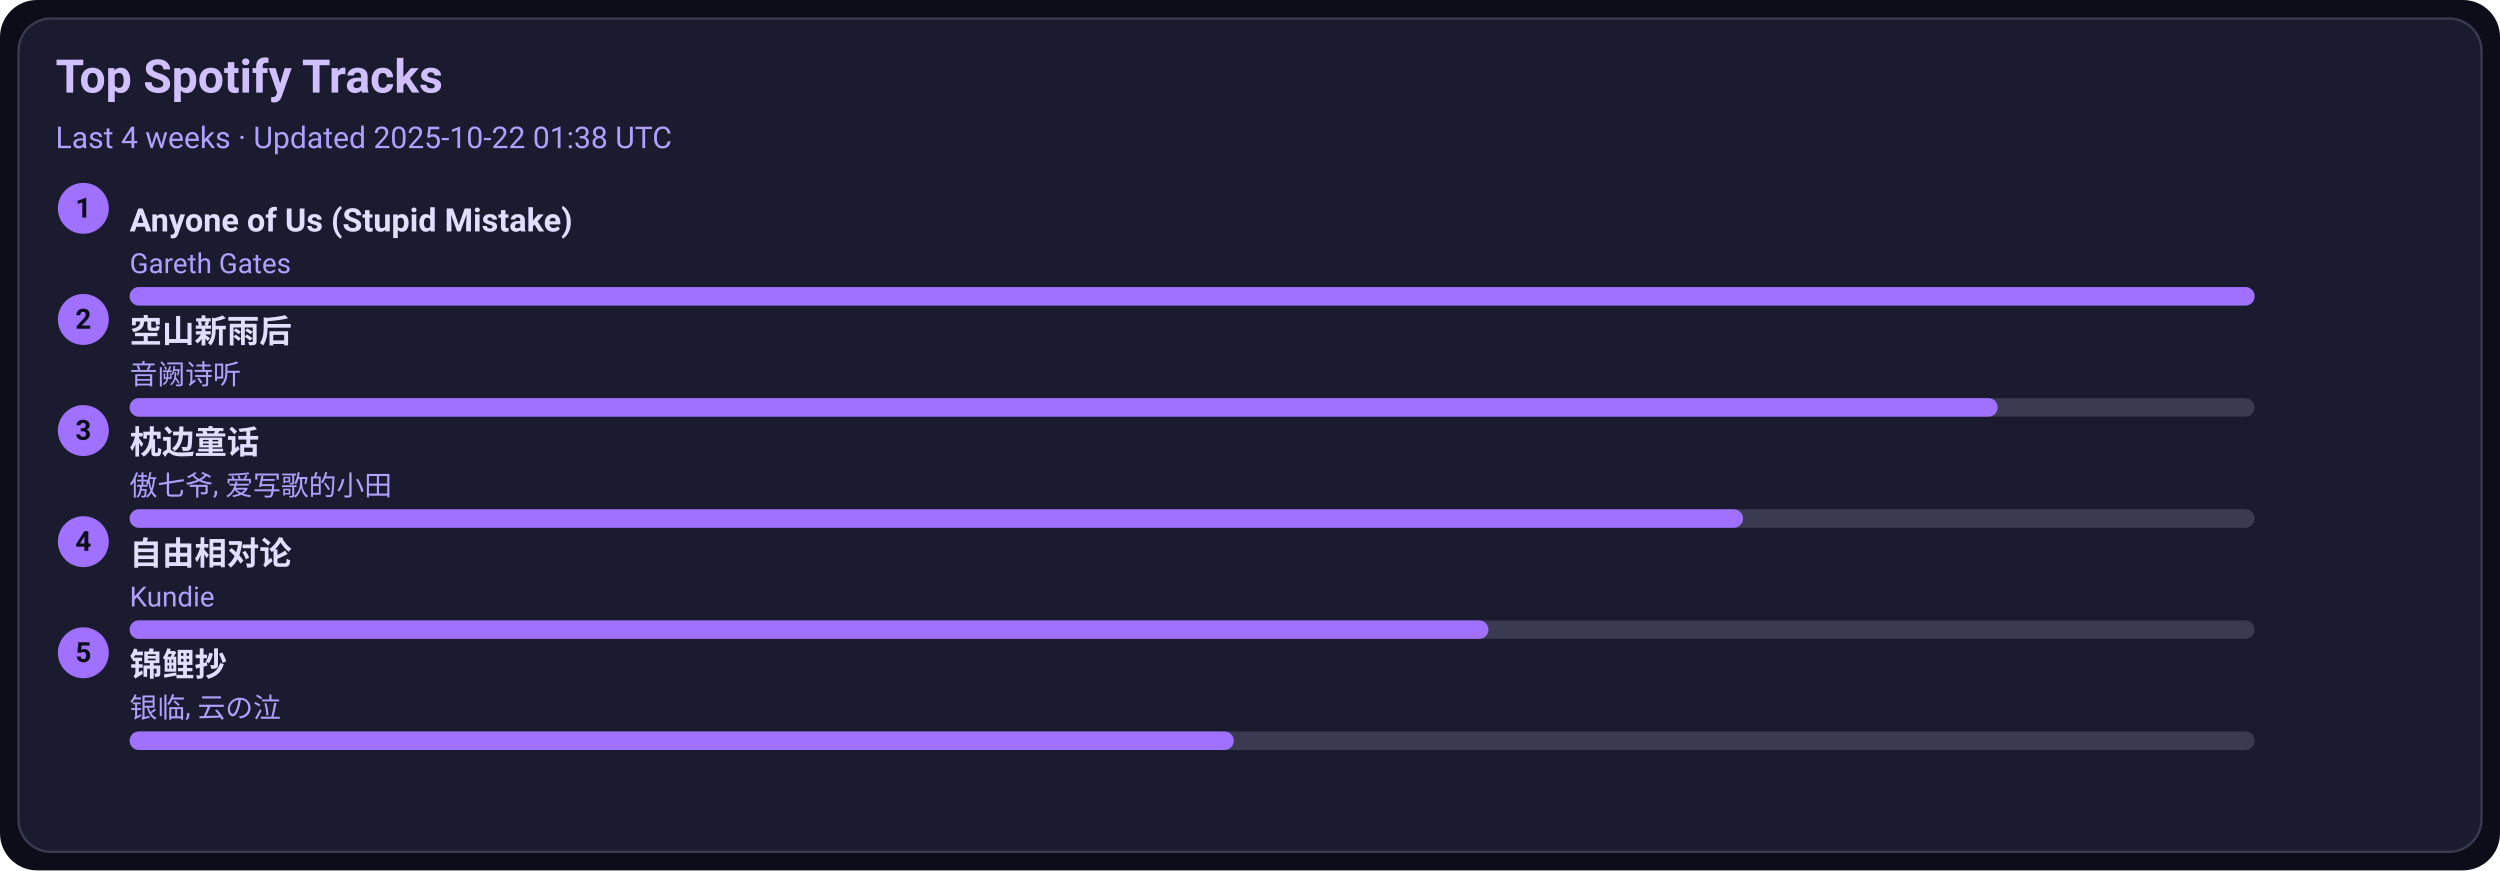
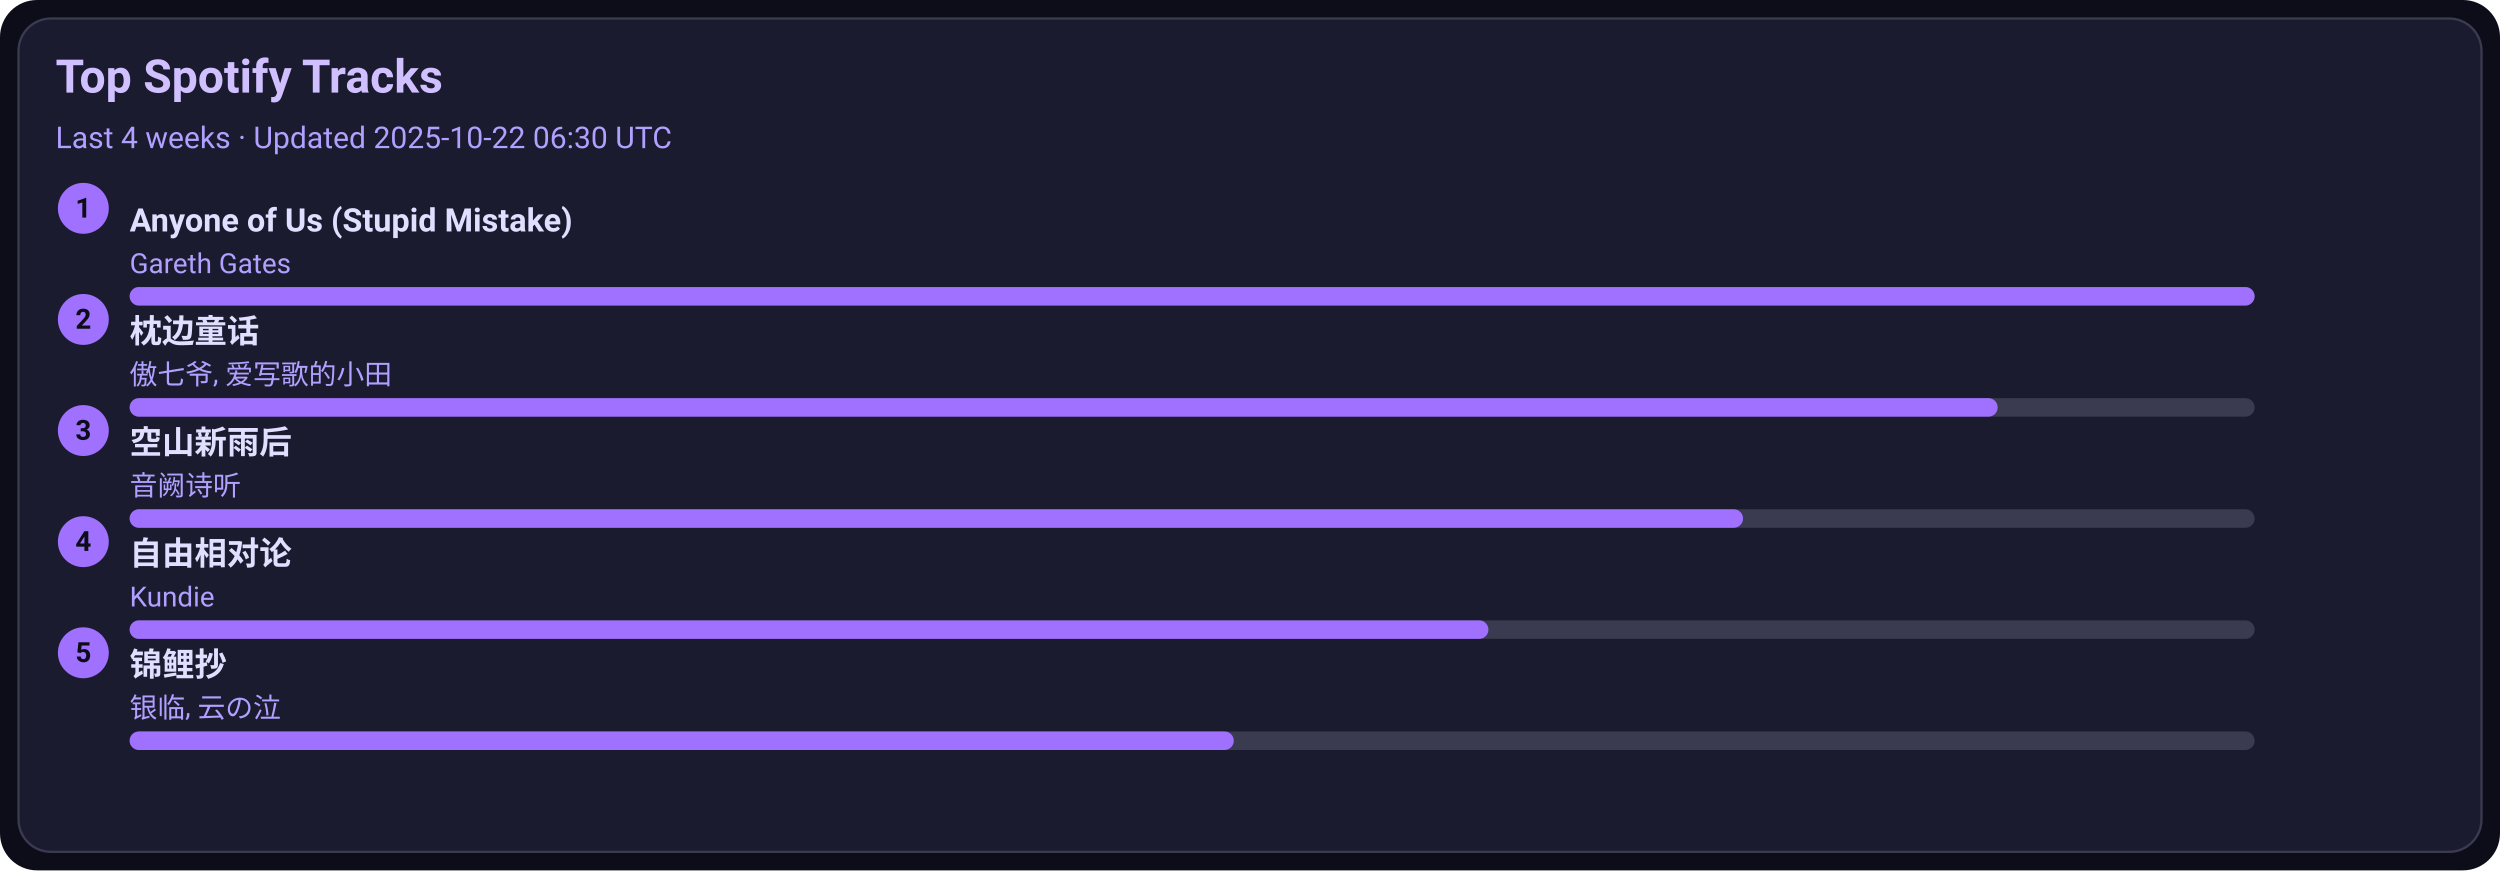
<svg xmlns="http://www.w3.org/2000/svg" width="1080" height="376" viewBox="0 0 1080 376">
  <style>text{font-family:-apple-system,BlinkMacSystemFont,Segoe UI,Roboto,Ubuntu,Helvetica Neue,Arial,Noto Sans,sans-serif}</style>
  <rect width="1080" height="376" rx="16" fill="#0d0d1a" />
  <rect x="8" y="8" width="1064" height="360" rx="14" fill="#1b1b2f" stroke="#3a3a50" />
  <text x="24" y="40" font-size="20" fill="#d0c0ff" font-weight="600">Top Spotify Tracks</text>
-   <text x="24" y="64" font-size="13" fill="#b0a0ff">Last 4 weeks · Updated 2025-10-22 01:38 UTC</text>
+   <text x="24" y="64" font-size="13" fill="#b0a0ff">Last 4 weeks · Updated 2025-10-22 06:30 UTC</text>
  <circle cx="36" cy="90" r="11" fill="#a070ff" />
  <text x="36" y="94" text-anchor="middle" font-size="12" fill="#0d0d1a" font-weight="700">1</text>
  <a href="https://open.spotify.com/track/7KZo8AI9F3Vnn3FXEYBL9f" target="_blank" rel="noopener noreferrer">
    <text x="56" y="100" font-size="14" fill="#e0dfff" font-weight="600">Anyone of Us (Stupid Mistake)</text>
  </a>
  <text x="56" y="118" font-size="12" fill="#b0a0ff">Gareth Gates</text>
  <rect x="56" y="124" width="918" height="8" rx="4" fill="#3a3a50" />
  <rect x="56" y="124" width="918" height="8" rx="4" fill="#a070ff" />
  <circle cx="36" cy="138" r="11" fill="#a070ff" />
  <text x="36" y="142" text-anchor="middle" font-size="12" fill="#0d0d1a" font-weight="700">2</text>
-   <a href="https://open.spotify.com/track/7c1D58U8AIVOGlYzh5U6sk" target="_blank" rel="noopener noreferrer">
-     <text x="56" y="148" font-size="14" fill="#e0dfff" font-weight="600">空山新雨后</text>
+   <a href="https://open.spotify.com/track/3I8tlHNA9NM8dL0B23xGIY" target="_blank" rel="noopener noreferrer">
+     <text x="56" y="148" font-size="14" fill="#e0dfff" font-weight="600">枕边童话</text>
  </a>
-   <text x="56" y="166" font-size="12" fill="#b0a0ff">音阙诗听</text>
+   <text x="56" y="166" font-size="12" fill="#b0a0ff">傲七爷, 爱写歌的小田</text>
  <rect x="56" y="172" width="918" height="8" rx="4" fill="#3a3a50" />
  <rect x="56" y="172" width="807" height="8" rx="4" fill="#a070ff" />
  <circle cx="36" cy="186" r="11" fill="#a070ff" />
  <text x="36" y="190" text-anchor="middle" font-size="12" fill="#0d0d1a" font-weight="700">3</text>
-   <a href="https://open.spotify.com/track/3I8tlHNA9NM8dL0B23xGIY" target="_blank" rel="noopener noreferrer">
-     <text x="56" y="196" font-size="14" fill="#e0dfff" font-weight="600">枕边童话</text>
+   <a href="https://open.spotify.com/track/7c1D58U8AIVOGlYzh5U6sk" target="_blank" rel="noopener noreferrer">
+     <text x="56" y="196" font-size="14" fill="#e0dfff" font-weight="600">空山新雨后</text>
  </a>
-   <text x="56" y="214" font-size="12" fill="#b0a0ff">傲七爷, 爱写歌的小田</text>
+   <text x="56" y="214" font-size="12" fill="#b0a0ff">音阙诗听</text>
  <rect x="56" y="220" width="918" height="8" rx="4" fill="#3a3a50" />
  <rect x="56" y="220" width="697" height="8" rx="4" fill="#a070ff" />
  <circle cx="36" cy="234" r="11" fill="#a070ff" />
  <text x="36" y="238" text-anchor="middle" font-size="12" fill="#0d0d1a" font-weight="700">4</text>
  <a href="https://open.spotify.com/track/1np2B0M4TkyE1xgpjG4dJn" target="_blank" rel="noopener noreferrer">
    <text x="56" y="244" font-size="14" fill="#e0dfff" font-weight="600">自由相对论</text>
  </a>
  <text x="56" y="262" font-size="12" fill="#b0a0ff">Kundie</text>
  <rect x="56" y="268" width="918" height="8" rx="4" fill="#3a3a50" />
  <rect x="56" y="268" width="587" height="8" rx="4" fill="#a070ff" />
  <circle cx="36" cy="282" r="11" fill="#a070ff" />
  <text x="36" y="286" text-anchor="middle" font-size="12" fill="#0d0d1a" font-weight="700">5</text>
  <a href="https://open.spotify.com/track/1KBIv1xAf0VhKsHrZaTVKu" target="_blank" rel="noopener noreferrer">
    <text x="56" y="292" font-size="14" fill="#e0dfff" font-weight="600">锦鲤抄</text>
  </a>
  <text x="56" y="310" font-size="12" fill="#b0a0ff">银临, 云の泣</text>
  <rect x="56" y="316" width="918" height="8" rx="4" fill="#3a3a50" />
  <rect x="56" y="316" width="477" height="8" rx="4" fill="#a070ff" />
</svg>
